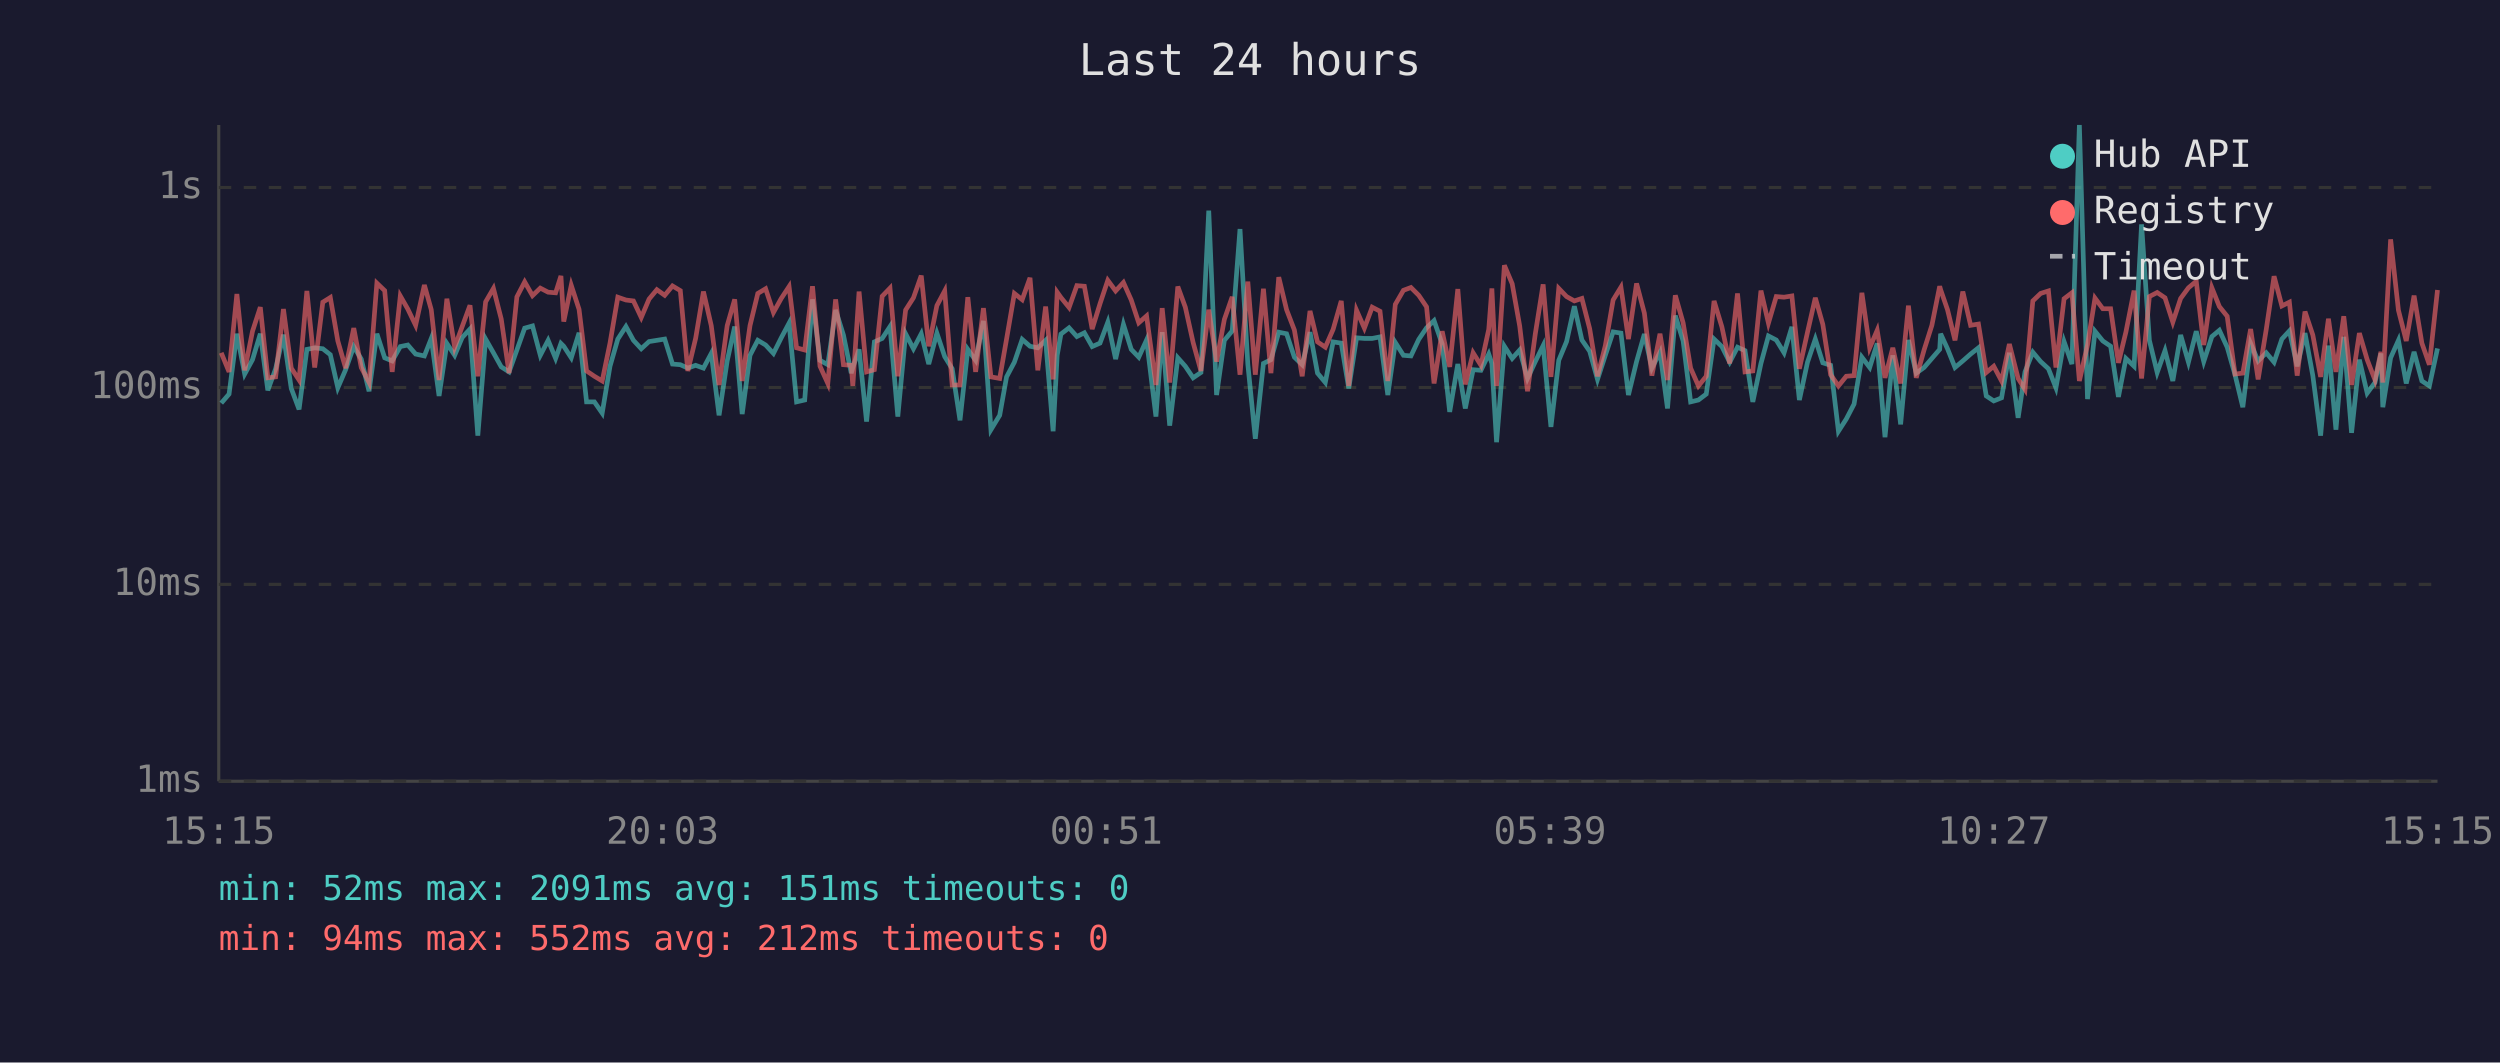
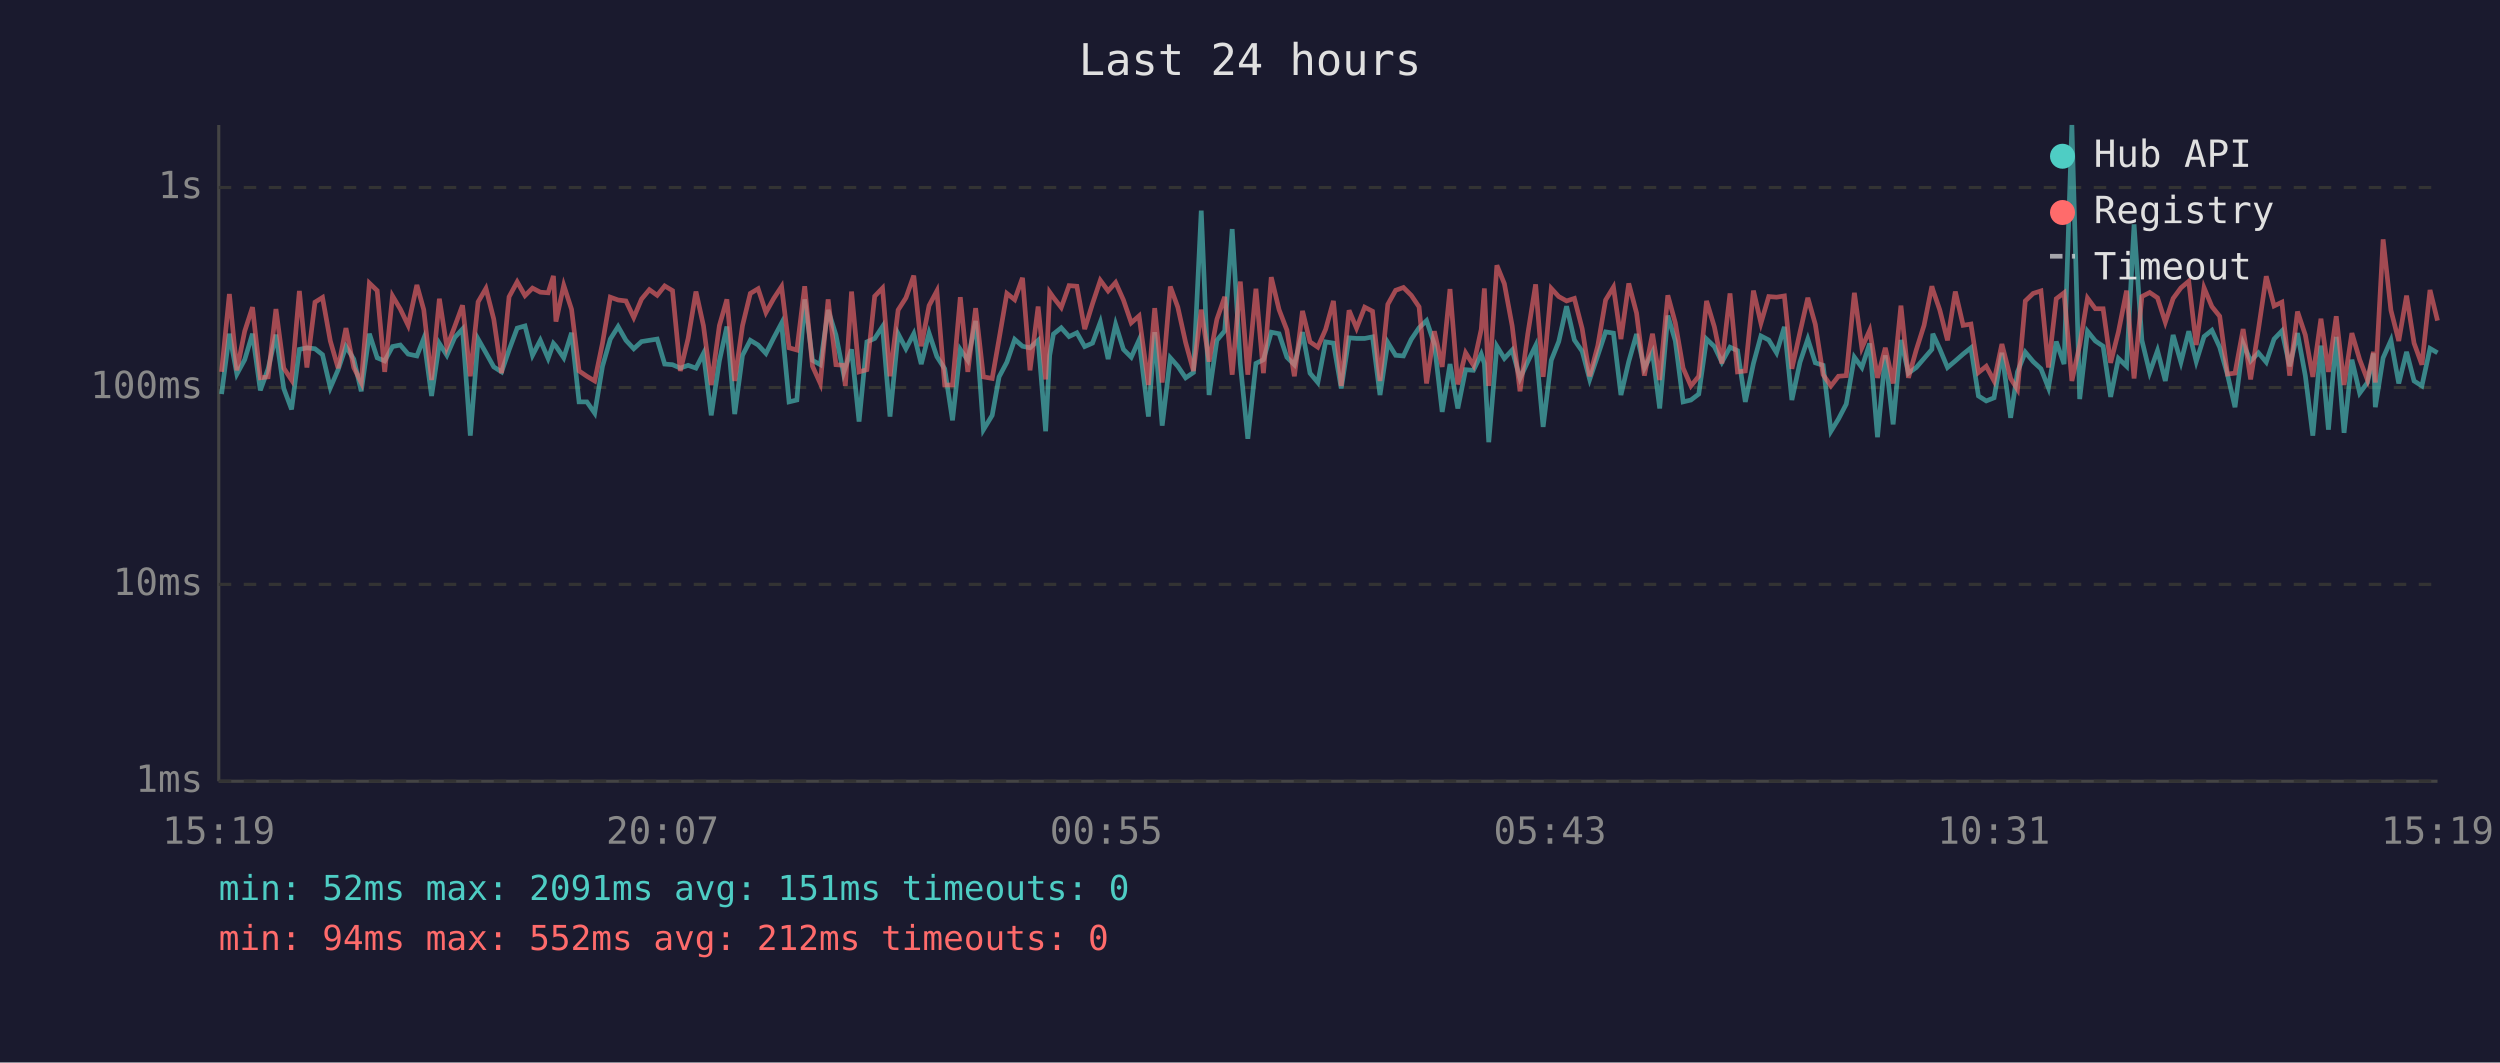
<svg xmlns="http://www.w3.org/2000/svg" viewBox="0 0 800 340" font-family="monospace" font-size="12">
  <rect width="800" height="340" fill="#1a1a2e" />
  <text x="400" y="24" fill="#e0e0e0" font-size="14" text-anchor="middle">Last 24 hours</text>
  <line x1="70" y1="40" x2="70" y2="250" stroke="#444" stroke-width="1" />
  <line x1="70" y1="250" x2="780" y2="250" stroke="#444" stroke-width="1" />
  <line x1="70" y1="250" x2="780" y2="250" stroke="#333" stroke-width="1" stroke-dasharray="4" />
  <text x="65" y="250" fill="#888" text-anchor="end" dominant-baseline="middle">1ms</text>
  <line x1="70" y1="187" x2="780" y2="187" stroke="#333" stroke-width="1" stroke-dasharray="4" />
  <text x="65" y="187" fill="#888" text-anchor="end" dominant-baseline="middle">10ms</text>
  <line x1="70" y1="124" x2="780" y2="124" stroke="#333" stroke-width="1" stroke-dasharray="4" />
  <text x="65" y="124" fill="#888" text-anchor="end" dominant-baseline="middle">100ms</text>
  <line x1="70" y1="60" x2="780" y2="60" stroke="#333" stroke-width="1" stroke-dasharray="4" />
  <text x="65" y="60" fill="#888" text-anchor="end" dominant-baseline="middle">1s</text>
-   <text x="70" y="270" fill="#888" text-anchor="middle">15:15</text>
-   <text x="212" y="270" fill="#888" text-anchor="middle">20:03</text>
-   <text x="354" y="270" fill="#888" text-anchor="middle">00:51</text>
-   <text x="496" y="270" fill="#888" text-anchor="middle">05:39</text>
-   <text x="638" y="270" fill="#888" text-anchor="middle">10:27</text>
-   <text x="780" y="270" fill="#888" text-anchor="middle">15:15</text>
-   <polyline points="70.8,129.0 73.3,126.1 75.8,106.8 78.3,119.7 80.8,115.1 83.3,106.8 85.7,124.9 88.2,118.0 90.7,107.1 93.2,124.3 95.7,131.0 98.2,111.8 100.7,111.3 103.3,111.6 105.7,113.5 108.1,124.1 110.6,118.3 113.2,110.9 115.6,114.9 118.1,125.2 120.6,106.8 123.1,114.5 125.5,115.5 128.1,110.9 130.5,110.4 133.0,113.3 135.8,113.9 138.0,108.3 140.5,126.7 143.0,109.9 145.5,113.7 147.9,108.0 150.4,105.3 152.9,139.4 155.4,108.5 157.9,112.9 160.4,117.4 162.9,119.0 165.4,112.0 167.9,105.0 170.4,104.3 172.9,113.7 175.4,108.9 177.8,114.7 179.5,109.9 180.4,110.8 182.8,114.5 185.3,106.5 187.7,128.6 190.2,128.6 192.7,132.2 195.2,117.2 197.7,108.5 200.3,104.5 202.7,108.9 205.2,111.6 207.7,109.3 210.2,108.9 212.7,108.5 215.2,116.5 217.7,116.7 220.1,117.8 222.6,116.9 225.1,117.8 227.6,113.1 230.1,132.9 232.7,115.5 235.1,104.5 237.5,132.5 240.0,113.7 242.5,108.9 245.0,110.4 247.5,113.1 250.0,108.1 252.5,103.4 254.9,128.6 257.5,128.0 260.0,95.8 262.4,115.3 264.9,116.7 267.4,99.2 269.9,107.2 272.4,119.4 272.9,117.6 274.9,111.8 277.3,134.9 279.8,109.4 282.3,108.3 284.8,104.5 287.3,133.3 289.8,106.8 292.3,111.6 294.8,106.8 297.2,116.5 299.8,106.6 302.3,114.1 304.7,118.0 307.2,134.5 309.7,111.8 312.2,115.3 314.7,102.7 317.1,137.5 319.9,132.9 322.1,120.6 324.6,115.9 327.1,108.6 329.6,110.8 332.1,111.3 334.6,108.9 337.0,138.0 338.3,113.7 339.5,106.9 342.1,104.9 344.6,107.7 347.0,106.5 349.5,110.9 352.0,109.8 354.5,103.1 357.0,114.9 359.5,103.8 362.0,111.8 364.4,114.3 366.9,108.8 369.9,133.3 371.9,106.3 374.3,136.2 376.9,114.5 379.3,117.2 381.8,120.9 384.3,119.2 386.8,67.4 389.3,126.4 391.8,108.9 394.3,105.9 396.8,73.3 399.3,116.5 401.7,140.4 404.3,116.3 406.7,115.1 409.2,106.3 411.7,106.8 414.2,114.3 416.7,116.7 419.2,106.3 421.6,119.4 424.1,122.4 426.6,109.4 429.2,109.8 431.6,124.3 434.1,108.1 436.6,108.3 439.1,108.3 441.6,107.8 444.1,126.4 446.5,109.6 449.1,113.7 451.5,113.9 454.0,108.6 456.5,104.9 458.9,102.6 461.5,110.1 463.9,131.8 466.5,116.5 468.9,130.7 471.4,118.3 473.9,118.5 476.4,113.3 477.4,116.3 478.9,141.5 481.4,110.8 483.9,114.7 486.3,112.0 488.8,121.1 491.3,115.7 493.8,110.6 496.3,136.6 498.8,115.3 501.3,109.3 503.8,98.0 506.2,108.8 508.7,112.4 511.2,121.4 513.7,113.7 516.2,106.2 518.7,106.6 521.1,126.4 523.7,115.7 526.2,106.9 528.6,117.8 531.2,112.7 533.6,130.7 536.1,101.0 538.6,109.1 541.0,128.6 543.5,128.0 546.0,126.1 548.5,108.5 551.0,110.9 553.5,115.9 556.0,111.1 558.4,112.2 560.9,128.6 563.5,116.3 565.9,107.5 568.4,108.8 570.9,112.9 573.4,104.6 575.8,128.0 578.4,115.9 580.9,108.5 583.3,116.1 585.8,116.9 588.3,138.0 590.8,134.1 593.3,129.3 595.8,114.3 598.3,117.6 600.7,109.9 603.2,139.9 605.7,113.7 608.2,135.8 610.7,108.8 613.2,119.4 615.7,117.6 618.2,114.7 620.7,111.8 621.0,106.8 623.2,111.6 625.6,117.6 628.1,115.5 630.6,113.3 633.1,111.3 635.6,126.7 638.0,128.3 640.5,127.3 643.0,112.9 645.8,133.7 648.0,119.0 650.5,112.7 653.0,115.7 655.5,118.0 657.9,124.1 660.5,109.3 663.0,116.5 665.4,40.0 668.0,127.7 670.4,106.0 672.9,109.1 675.4,110.8 677.9,127.0 680.3,114.7 682.9,117.2 685.3,71.8 687.8,108.9 690.3,119.2 692.8,112.2 695.3,121.9 697.8,107.2 700.3,115.9 702.8,106.0 705.2,115.7 707.8,107.7 710.2,105.7 712.7,111.1 715.2,119.9 717.7,130.3 720.2,109.9 722.6,115.5 725.2,112.9 727.7,115.9 730.2,108.5 732.6,105.9 735.1,117.2 737.6,106.6 740.1,120.2 742.6,139.4 745.1,110.6 747.5,137.5 750.0,107.8 752.5,138.5 755.0,115.1 757.5,125.8 760.0,122.4 761.9,113.1 762.5,130.3 765.0,114.5 767.5,108.9 770.0,122.7 772.5,112.6 775.0,121.9 777.4,123.5 780.0,111.5" fill="none" stroke="#4ecdc4" stroke-width="1.5" opacity="0.6" />
-   <polyline points="70.8,112.9 73.3,119.0 75.8,94.1 78.3,118.5 80.8,106.0 83.3,98.3 85.7,120.9 88.2,120.6 90.7,98.9 93.2,117.8 95.7,121.6 98.2,93.1 100.7,117.6 103.3,96.7 105.7,95.2 108.1,109.1 110.6,117.8 113.2,105.0 115.6,117.6 118.1,122.4 120.6,90.6 123.1,93.0 125.5,119.0 128.1,94.7 130.5,98.9 133.0,104.1 135.8,91.2 138.0,99.1 140.5,121.6 143.0,95.6 145.5,111.1 147.9,104.5 150.4,97.7 152.9,120.4 155.4,96.6 157.9,92.3 160.4,102.1 162.9,119.4 165.4,95.0 167.9,90.2 170.4,94.6 172.9,92.2 175.4,93.5 177.8,93.7 179.5,88.3 180.4,102.9 182.8,91.3 185.3,99.0 187.7,118.7 190.2,120.4 192.7,121.9 195.2,109.8 197.7,95.1 200.3,96.0 202.7,96.3 205.2,101.6 207.7,95.7 210.2,92.7 212.7,94.5 215.2,91.5 217.7,93.0 220.1,118.7 222.6,108.3 225.1,93.3 227.6,104.2 230.1,123.2 232.7,104.2 235.1,95.8 237.5,121.9 240.0,104.2 242.5,93.9 245.0,92.4 247.5,100.0 250.0,95.5 252.5,91.7 254.9,111.3 257.5,112.0 260.0,91.6 262.4,117.2 264.9,122.7 267.4,95.8 269.9,116.7 272.4,116.9 272.9,123.5 274.9,93.3 277.3,119.0 279.8,118.3 282.3,94.8 284.8,92.2 287.3,120.4 289.8,99.2 292.3,95.3 294.8,88.2 297.2,110.8 299.8,97.8 302.3,93.1 304.7,123.2 307.2,123.2 309.7,95.1 312.2,119.0 314.7,98.6 317.1,120.6 319.9,121.1 322.1,108.5 324.6,93.9 327.1,95.9 329.6,88.9 332.1,118.5 334.6,98.1 337.0,121.4 338.3,93.5 339.5,95.2 342.1,98.4 344.6,91.4 347.0,91.6 349.5,105.3 352.0,97.2 354.5,89.7 357.0,93.1 359.5,90.4 362.0,96.0 364.4,103.3 366.9,101.1 369.9,123.2 371.9,98.6 374.3,122.4 376.9,91.7 379.3,98.3 381.8,109.6 384.3,118.7 386.8,99.1 389.3,115.7 391.8,102.2 394.3,95.0 396.8,119.9 399.3,90.1 401.7,119.9 404.3,92.4 406.7,119.4 409.2,88.7 411.7,99.1 414.2,105.6 416.7,120.4 419.2,99.5 421.6,109.4 424.1,111.1 426.6,105.4 429.2,96.3 431.6,123.5 434.1,99.3 436.6,105.0 439.1,98.3 441.6,99.6 444.1,121.9 446.5,97.4 449.1,92.9 451.5,92.0 454.0,94.5 456.5,98.2 458.9,122.7 461.5,106.0 463.9,117.4 466.5,92.5 468.9,123.0 471.4,112.9 473.9,116.9 476.4,105.4 477.4,92.3 478.9,123.5 481.4,84.9 483.9,90.8 486.3,104.3 488.8,125.2 491.3,106.8 493.8,91.0 496.3,120.6 498.8,92.3 501.3,94.9 503.8,96.3 506.2,95.5 508.7,105.2 511.2,120.4 513.7,110.6 516.2,96.0 518.7,91.9 521.1,108.5 523.7,90.7 526.2,100.2 528.6,120.2 531.2,106.8 533.6,121.6 536.1,94.5 538.6,103.3 541.0,117.8 543.5,123.5 546.0,120.4 548.5,96.3 551.0,104.6 553.5,116.3 556.0,93.9 558.4,119.0 560.9,118.7 563.5,93.0 565.9,103.4 568.4,94.9 570.9,95.1 573.4,94.7 575.8,118.0 578.4,106.3 580.9,95.3 583.3,103.8 585.8,119.9 588.3,123.5 590.8,120.4 593.3,120.2 595.8,93.7 598.3,111.3 600.7,105.7 603.2,120.9 605.7,111.3 608.2,122.7 610.7,97.8 613.2,120.9 615.7,112.0 618.2,104.1 620.7,91.6 621.0,92.7 623.2,99.1 625.6,108.9 628.1,93.3 630.6,104.1 633.1,103.7 635.6,119.2 638.0,117.2 640.5,121.9 643.0,110.1 645.8,121.1 648.0,124.6 650.5,96.3 653.0,93.9 655.5,93.1 657.9,117.6 660.5,95.6 663.0,93.7 665.4,121.9 668.0,110.4 670.4,95.4 672.9,98.8 675.4,98.8 677.9,116.1 680.3,106.2 682.9,93.0 685.3,121.1 687.8,94.9 690.3,93.6 692.8,95.3 695.3,103.1 697.8,95.5 700.3,92.1 702.8,90.0 705.2,110.4 707.8,92.1 710.2,98.1 712.7,101.2 715.2,119.7 717.7,119.4 720.2,105.3 722.6,121.4 725.2,105.4 727.7,88.4 730.2,97.9 732.6,96.7 735.1,120.2 737.6,99.7 740.1,107.2 742.6,120.6 745.1,102.0 747.5,119.0 750.0,101.2 752.5,123.2 755.0,106.6 757.5,115.1 760.0,121.6 761.9,112.6 762.5,122.4 765.0,76.6 767.5,99.3 770.0,109.1 772.5,94.6 775.0,109.8 777.4,116.7 780.0,92.8" fill="none" stroke="#ff6b6b" stroke-width="1.5" opacity="0.6" />
+   <text x="70" y="270" fill="#888" text-anchor="middle">15:19</text>
+   <text x="212" y="270" fill="#888" text-anchor="middle">20:07</text>
+   <text x="354" y="270" fill="#888" text-anchor="middle">00:55</text>
+   <text x="496" y="270" fill="#888" text-anchor="middle">05:43</text>
+   <text x="638" y="270" fill="#888" text-anchor="middle">10:31</text>
+   <text x="780" y="270" fill="#888" text-anchor="middle">15:19</text>
+   <polyline points="70.9,126.1 73.4,106.8 75.8,119.7 78.3,115.1 80.8,106.8 83.3,124.9 85.8,118.0 88.3,107.1 90.8,124.3 93.3,131.0 95.8,111.8 98.2,111.3 100.8,111.6 103.2,113.5 105.7,124.1 108.2,118.3 110.7,110.9 113.2,114.9 115.6,125.2 118.2,106.8 120.7,114.5 123.1,115.5 125.6,110.9 128.1,110.4 130.6,113.3 133.4,113.9 135.6,108.3 138.1,126.7 140.6,109.9 143.0,113.7 145.5,108.0 148.0,105.3 150.5,139.4 153.0,108.5 155.5,112.9 158.0,117.4 160.5,119.0 162.9,112.0 165.5,105.0 168.0,104.3 170.4,113.7 172.9,108.9 175.4,114.7 177.1,109.9 177.9,110.8 180.4,114.5 182.9,106.5 185.3,128.6 187.8,128.6 190.3,132.2 192.8,117.2 195.3,108.5 197.8,104.5 200.3,108.9 202.8,111.6 205.3,109.3 207.8,108.9 210.3,108.5 212.7,116.5 215.2,116.7 217.7,117.8 220.2,116.9 222.7,117.8 225.1,113.1 227.6,132.9 230.2,115.5 232.6,104.5 235.1,132.5 237.6,113.7 240.1,108.9 242.6,110.4 245.1,113.1 247.6,108.1 250.1,103.4 252.5,128.6 255.0,128.0 257.5,95.8 260.0,115.3 262.5,116.7 265.0,99.2 267.5,107.2 269.9,119.4 270.5,117.6 272.5,111.8 274.9,134.9 277.4,109.4 279.9,108.3 282.4,104.5 284.8,133.3 287.4,106.8 289.9,111.6 292.4,106.8 294.8,116.5 297.3,106.6 299.8,114.1 302.3,118.0 304.8,134.5 307.3,111.8 309.7,115.3 312.2,102.7 314.7,137.5 317.5,132.9 319.7,120.6 322.2,115.9 324.7,108.6 327.2,110.8 329.6,111.3 332.2,108.9 334.6,138.0 335.9,113.7 337.1,106.9 339.6,104.9 342.1,107.7 344.6,106.5 347.1,110.9 349.6,109.8 352.1,103.1 354.6,114.9 357.0,103.8 359.5,111.8 362.0,114.3 364.5,108.8 367.5,133.3 369.5,106.3 371.9,136.2 374.5,114.5 376.9,117.2 379.4,120.9 381.9,119.2 384.4,67.4 386.9,126.4 389.4,108.9 391.9,105.9 394.3,73.3 396.9,116.5 399.3,140.4 401.9,116.3 404.3,115.1 406.8,106.3 409.3,106.8 411.8,114.3 414.2,116.7 416.8,106.3 419.2,119.4 421.7,122.4 424.2,109.4 426.7,109.8 429.2,124.3 431.7,108.1 434.1,108.3 436.7,108.3 439.2,107.8 441.6,126.4 444.1,109.6 446.6,113.7 449.1,113.9 451.6,108.6 454.1,104.9 456.5,102.6 459.0,110.1 461.5,131.8 464.0,116.5 466.5,130.7 469.0,118.3 471.5,118.5 474.0,113.3 475.0,116.3 476.4,141.5 479.0,110.8 481.4,114.7 483.9,112.0 486.4,121.1 488.9,115.7 491.4,110.6 493.8,136.6 496.4,115.3 498.8,109.3 501.3,98.0 503.8,108.8 506.3,112.4 508.7,121.4 511.3,113.7 513.8,106.2 516.3,106.6 518.7,126.4 521.2,115.7 523.7,106.9 526.2,117.8 528.8,112.7 531.1,130.7 533.7,101.0 536.1,109.1 538.6,128.6 541.1,128.0 543.6,126.1 546.1,108.5 548.6,110.9 551.0,115.9 553.6,111.1 556.0,112.2 558.5,128.6 561.1,116.3 563.5,107.5 566.0,108.8 568.5,112.9 571.0,104.6 573.4,128.0 576.0,115.9 578.5,108.5 580.9,116.1 583.4,116.9 585.9,138.0 588.3,134.1 590.8,129.3 593.4,114.3 595.8,117.6 598.3,109.9 600.8,139.9 603.3,113.7 605.8,135.8 608.3,108.8 610.7,119.4 613.2,117.6 615.7,114.7 618.2,111.8 618.5,106.8 620.7,111.6 623.2,117.6 625.7,115.5 628.2,113.3 630.7,111.3 633.1,126.7 635.6,128.3 638.1,127.3 640.6,112.9 643.4,133.7 645.6,119.0 648.1,112.7 650.6,115.7 653.1,118.0 655.5,124.1 658.0,109.3 660.5,116.5 663.0,40.0 665.5,127.7 668.0,106.0 670.5,109.1 673.0,110.8 675.4,127.0 677.9,114.7 680.5,117.2 682.9,71.8 685.4,108.9 687.9,119.2 690.4,112.2 692.9,121.9 695.4,107.2 697.9,115.9 700.4,106.0 702.8,115.7 705.3,107.7 707.8,105.7 710.3,111.1 712.8,119.9 715.2,130.3 717.8,109.9 720.2,115.5 722.7,112.9 725.2,115.9 727.7,108.5 730.2,105.9 732.7,117.2 735.2,106.6 737.7,120.2 740.1,139.4 742.7,110.6 745.1,137.5 747.6,107.8 750.1,138.5 752.6,115.1 755.1,125.8 757.6,122.4 759.5,113.1 760.1,130.3 762.6,114.5 765.1,108.9 767.6,122.7 770.1,112.6 772.5,121.9 775.0,123.5 777.6,111.5 780.0,112.9" fill="none" stroke="#4ecdc4" stroke-width="1.5" opacity="0.6" />
+   <polyline points="70.9,119.0 73.4,94.1 75.8,118.5 78.3,106.0 80.8,98.3 83.3,120.9 85.8,120.6 88.3,98.9 90.8,117.8 93.3,121.6 95.8,93.1 98.2,117.6 100.8,96.7 103.2,95.2 105.7,109.1 108.2,117.8 110.7,105.0 113.2,117.6 115.6,122.4 118.2,90.6 120.7,93.0 123.1,119.0 125.6,94.7 128.1,98.9 130.6,104.1 133.4,91.2 135.6,99.1 138.1,121.6 140.6,95.6 143.0,111.1 145.5,104.5 148.0,97.7 150.5,120.4 153.0,96.6 155.5,92.3 158.0,102.1 160.5,119.4 162.9,95.0 165.5,90.2 168.0,94.6 170.4,92.2 172.9,93.5 175.4,93.7 177.1,88.3 177.9,102.9 180.4,91.3 182.9,99.0 185.3,118.7 187.8,120.4 190.3,121.9 192.8,109.8 195.3,95.1 197.8,96.0 200.3,96.3 202.8,101.6 205.3,95.7 207.8,92.7 210.3,94.5 212.7,91.5 215.2,93.0 217.7,118.7 220.2,108.3 222.7,93.3 225.1,104.2 227.6,123.2 230.2,104.2 232.6,95.8 235.1,121.9 237.6,104.2 240.1,93.9 242.6,92.4 245.1,100.0 247.6,95.5 250.1,91.7 252.5,111.3 255.0,112.0 257.5,91.6 260.0,117.2 262.5,122.7 265.0,95.8 267.5,116.7 269.9,116.9 270.5,123.5 272.5,93.3 274.9,119.0 277.4,118.3 279.9,94.8 282.4,92.2 284.8,120.4 287.4,99.2 289.9,95.3 292.4,88.2 294.8,110.8 297.3,97.8 299.8,93.1 302.3,123.2 304.8,123.2 307.3,95.1 309.7,119.0 312.2,98.6 314.7,120.6 317.5,121.1 319.7,108.5 322.2,93.9 324.7,95.9 327.2,88.9 329.6,118.5 332.2,98.1 334.6,121.4 335.9,93.5 337.1,95.2 339.6,98.4 342.1,91.4 344.6,91.6 347.1,105.3 349.6,97.2 352.1,89.7 354.6,93.1 357.0,90.4 359.5,96.0 362.0,103.3 364.5,101.1 367.5,123.2 369.5,98.6 371.9,122.4 374.5,91.7 376.9,98.3 379.4,109.6 381.9,118.7 384.4,99.1 386.9,115.7 389.4,102.2 391.9,95.0 394.3,119.9 396.9,90.1 399.3,119.9 401.9,92.4 404.3,119.4 406.8,88.7 409.3,99.1 411.8,105.6 414.2,120.4 416.8,99.5 419.2,109.4 421.7,111.1 424.2,105.4 426.7,96.3 429.2,123.5 431.7,99.3 434.1,105.0 436.7,98.3 439.2,99.6 441.6,121.9 444.1,97.4 446.6,92.9 449.1,92.0 451.6,94.5 454.1,98.2 456.5,122.7 459.0,106.0 461.5,117.4 464.0,92.5 466.5,123.0 469.0,112.9 471.5,116.9 474.0,105.4 475.0,92.3 476.4,123.5 479.0,84.9 481.4,90.8 483.9,104.3 486.4,125.2 488.9,106.8 491.4,91.0 493.8,120.6 496.4,92.3 498.8,94.9 501.3,96.3 503.8,95.5 506.3,105.2 508.7,120.4 511.3,110.6 513.8,96.0 516.3,91.9 518.7,108.5 521.2,90.7 523.7,100.2 526.2,120.2 528.8,106.8 531.1,121.6 533.7,94.5 536.1,103.3 538.6,117.8 541.1,123.5 543.6,120.4 546.1,96.3 548.6,104.6 551.0,116.3 553.6,93.9 556.0,119.0 558.5,118.7 561.1,93.0 563.5,103.4 566.0,94.9 568.5,95.1 571.0,94.7 573.4,118.0 576.0,106.3 578.5,95.3 580.9,103.8 583.4,119.9 585.9,123.5 588.3,120.4 590.8,120.2 593.4,93.7 595.8,111.3 598.3,105.7 600.8,120.9 603.3,111.3 605.8,122.7 608.3,97.8 610.7,120.9 613.2,112.0 615.7,104.1 618.2,91.6 618.5,92.7 620.7,99.1 623.2,108.9 625.7,93.3 628.2,104.1 630.7,103.7 633.1,119.2 635.6,117.2 638.1,121.9 640.6,110.1 643.4,121.1 645.6,124.6 648.1,96.3 650.6,93.9 653.1,93.1 655.5,117.6 658.0,95.6 660.5,93.7 663.0,121.9 665.5,110.4 668.0,95.4 670.5,98.8 673.0,98.8 675.4,116.1 677.9,106.2 680.5,93.0 682.9,121.1 685.4,94.9 687.9,93.6 690.4,95.3 692.9,103.1 695.4,95.5 697.9,92.1 700.4,90.0 702.8,110.4 705.3,92.1 707.8,98.1 710.3,101.2 712.8,119.7 715.2,119.4 717.8,105.3 720.2,121.4 722.7,105.4 725.2,88.4 727.7,97.9 730.2,96.7 732.7,120.2 735.2,99.7 737.7,107.2 740.1,120.6 742.7,102.0 745.1,119.0 747.6,101.2 750.1,123.2 752.6,106.6 755.1,115.1 757.6,121.6 759.5,112.6 760.1,122.4 762.6,76.6 765.1,99.3 767.6,109.1 770.1,94.6 772.5,109.8 775.0,116.7 777.6,92.8 780.0,102.6" fill="none" stroke="#ff6b6b" stroke-width="1.5" opacity="0.6" />
  <circle cx="660" cy="50" r="4" fill="#4ecdc4" />
  <text x="670" y="50" fill="#e0e0e0" dominant-baseline="middle">Hub API</text>
  <circle cx="660" cy="68" r="4" fill="#ff6b6b" />
  <text x="670" y="68" fill="#e0e0e0" dominant-baseline="middle">Registry</text>
  <line x1="656" y1="82" x2="664" y2="82" stroke="#e0e0e0" stroke-width="1.5" stroke-dasharray="4,3" opacity="0.7" />
  <text x="670" y="86" fill="#e0e0e0" dominant-baseline="middle">Timeout</text>
  <text x="70" y="288" fill="#4ecdc4" font-size="11">min: 52ms  max: 2091ms  avg: 151ms  timeouts: 0</text>
  <text x="70" y="304" fill="#ff6b6b" font-size="11">min: 94ms  max: 552ms  avg: 212ms  timeouts: 0</text>
</svg>
